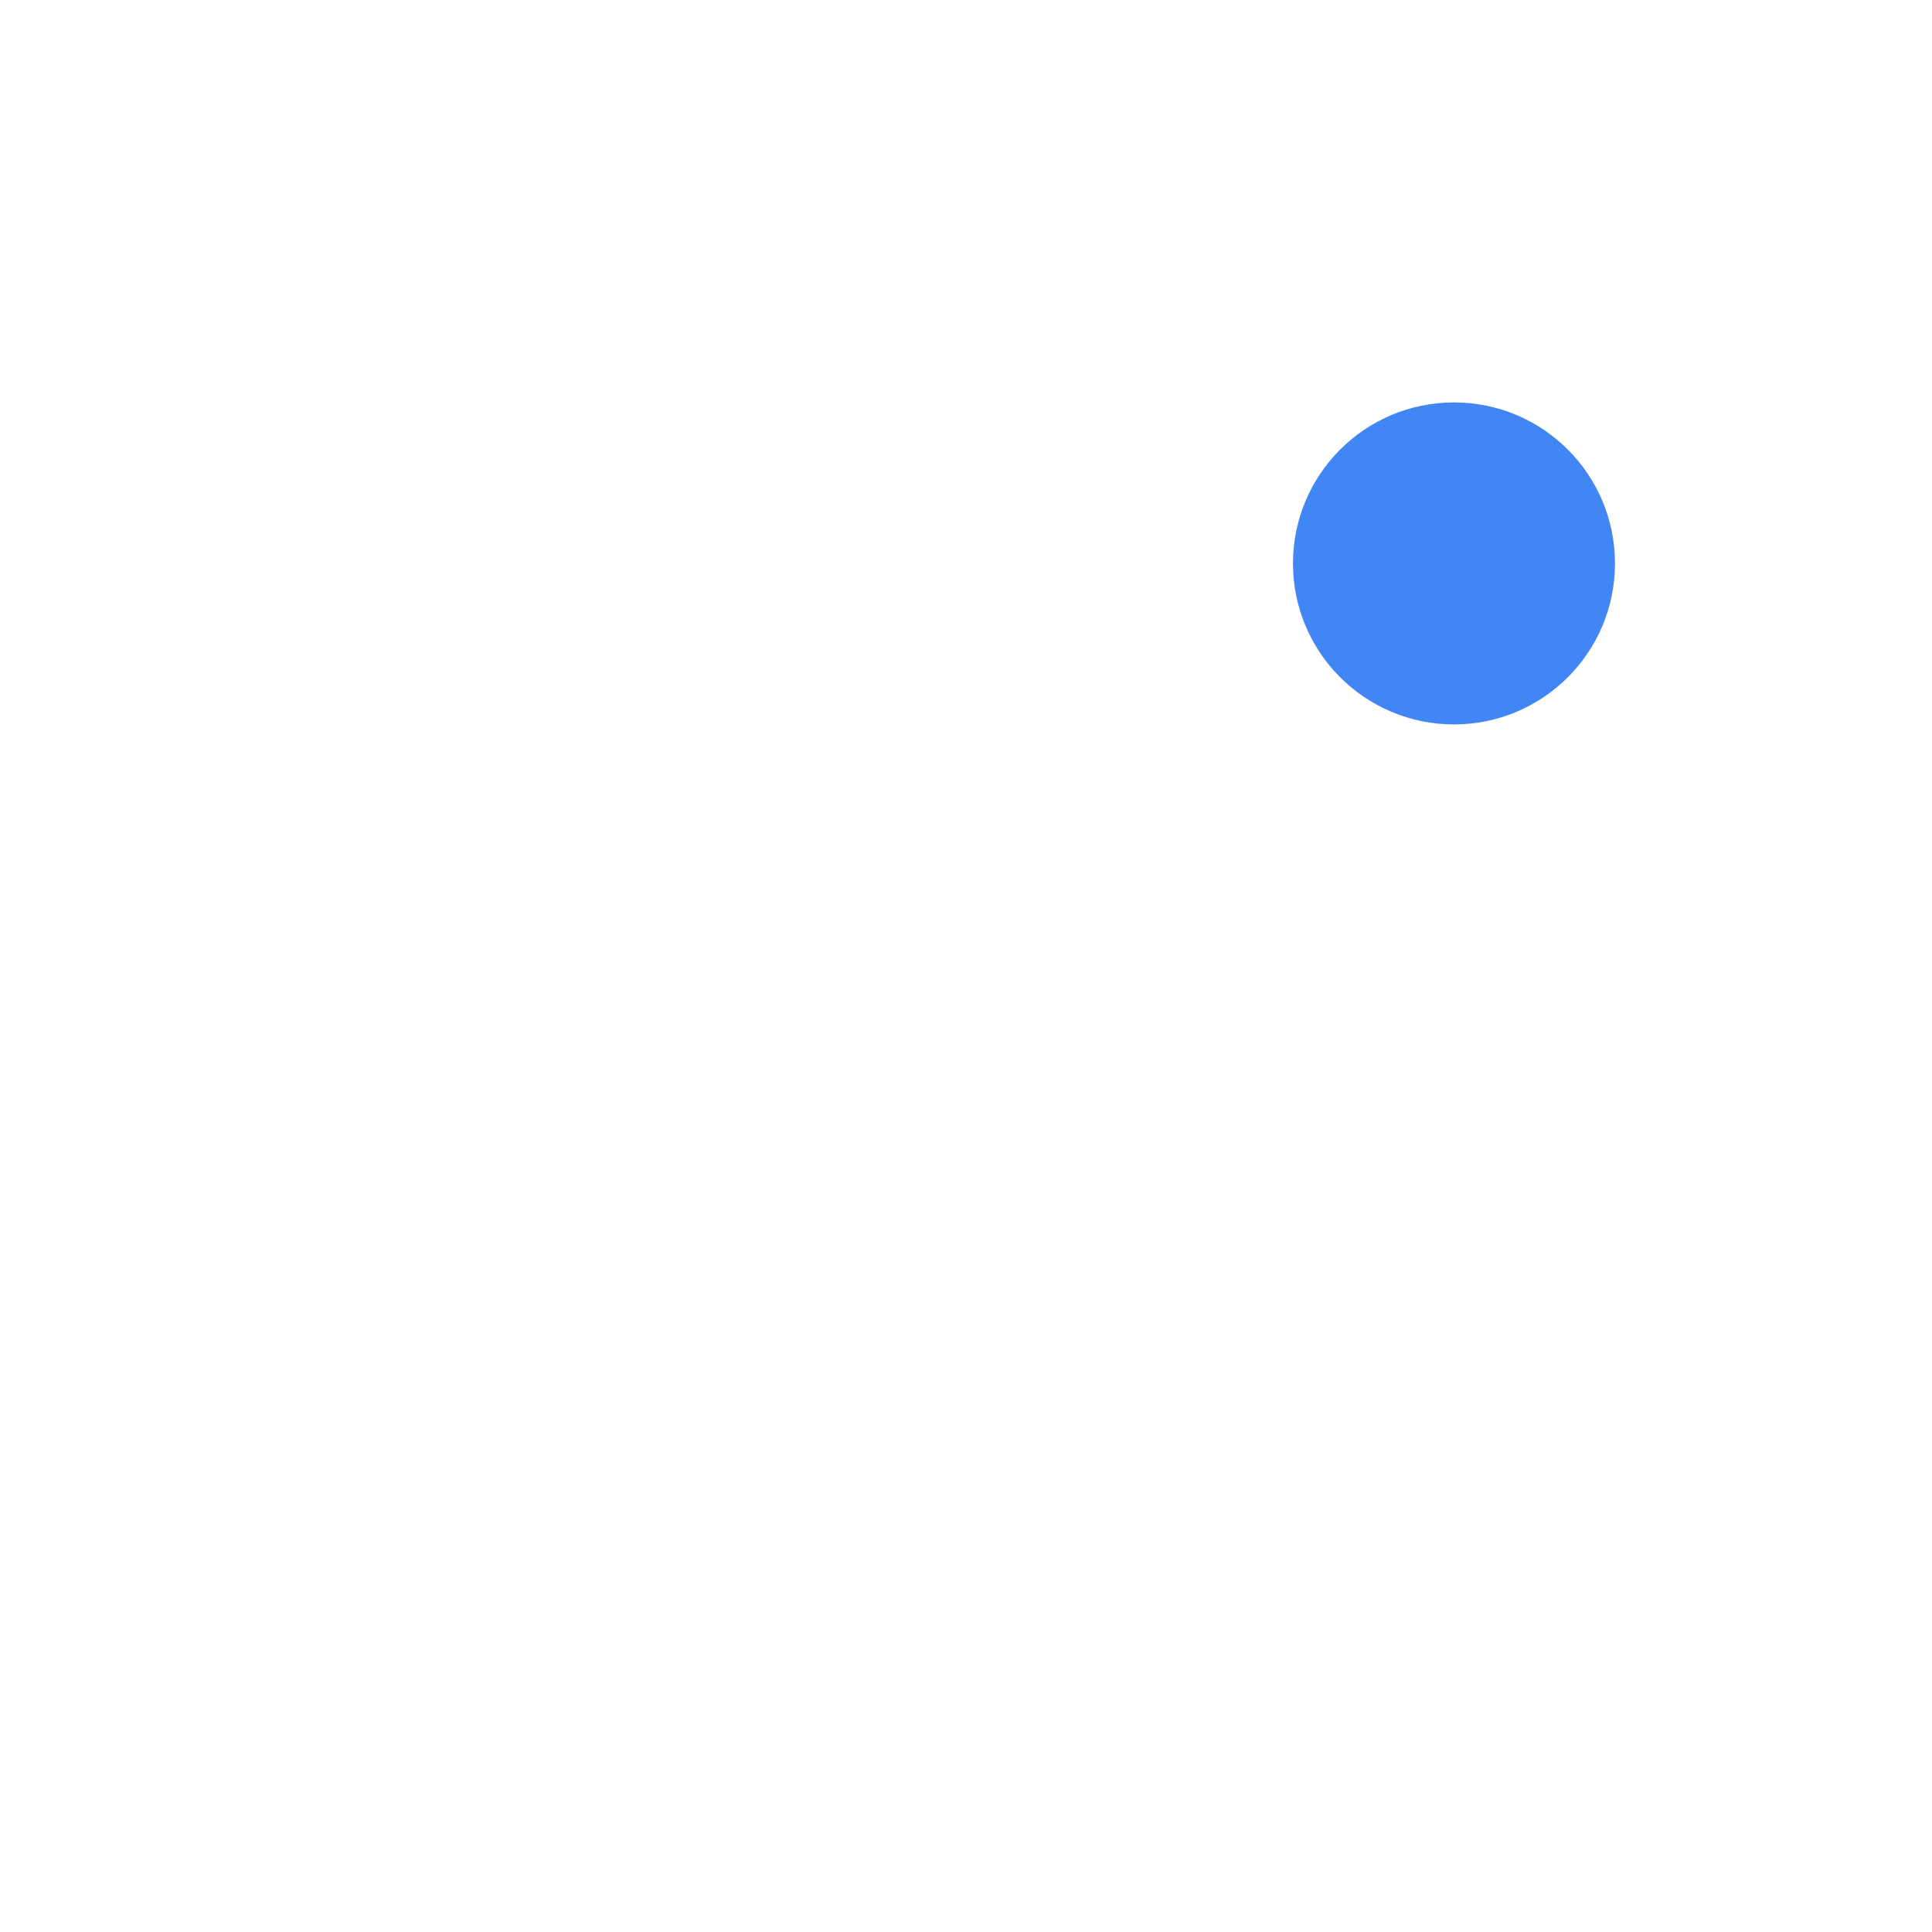
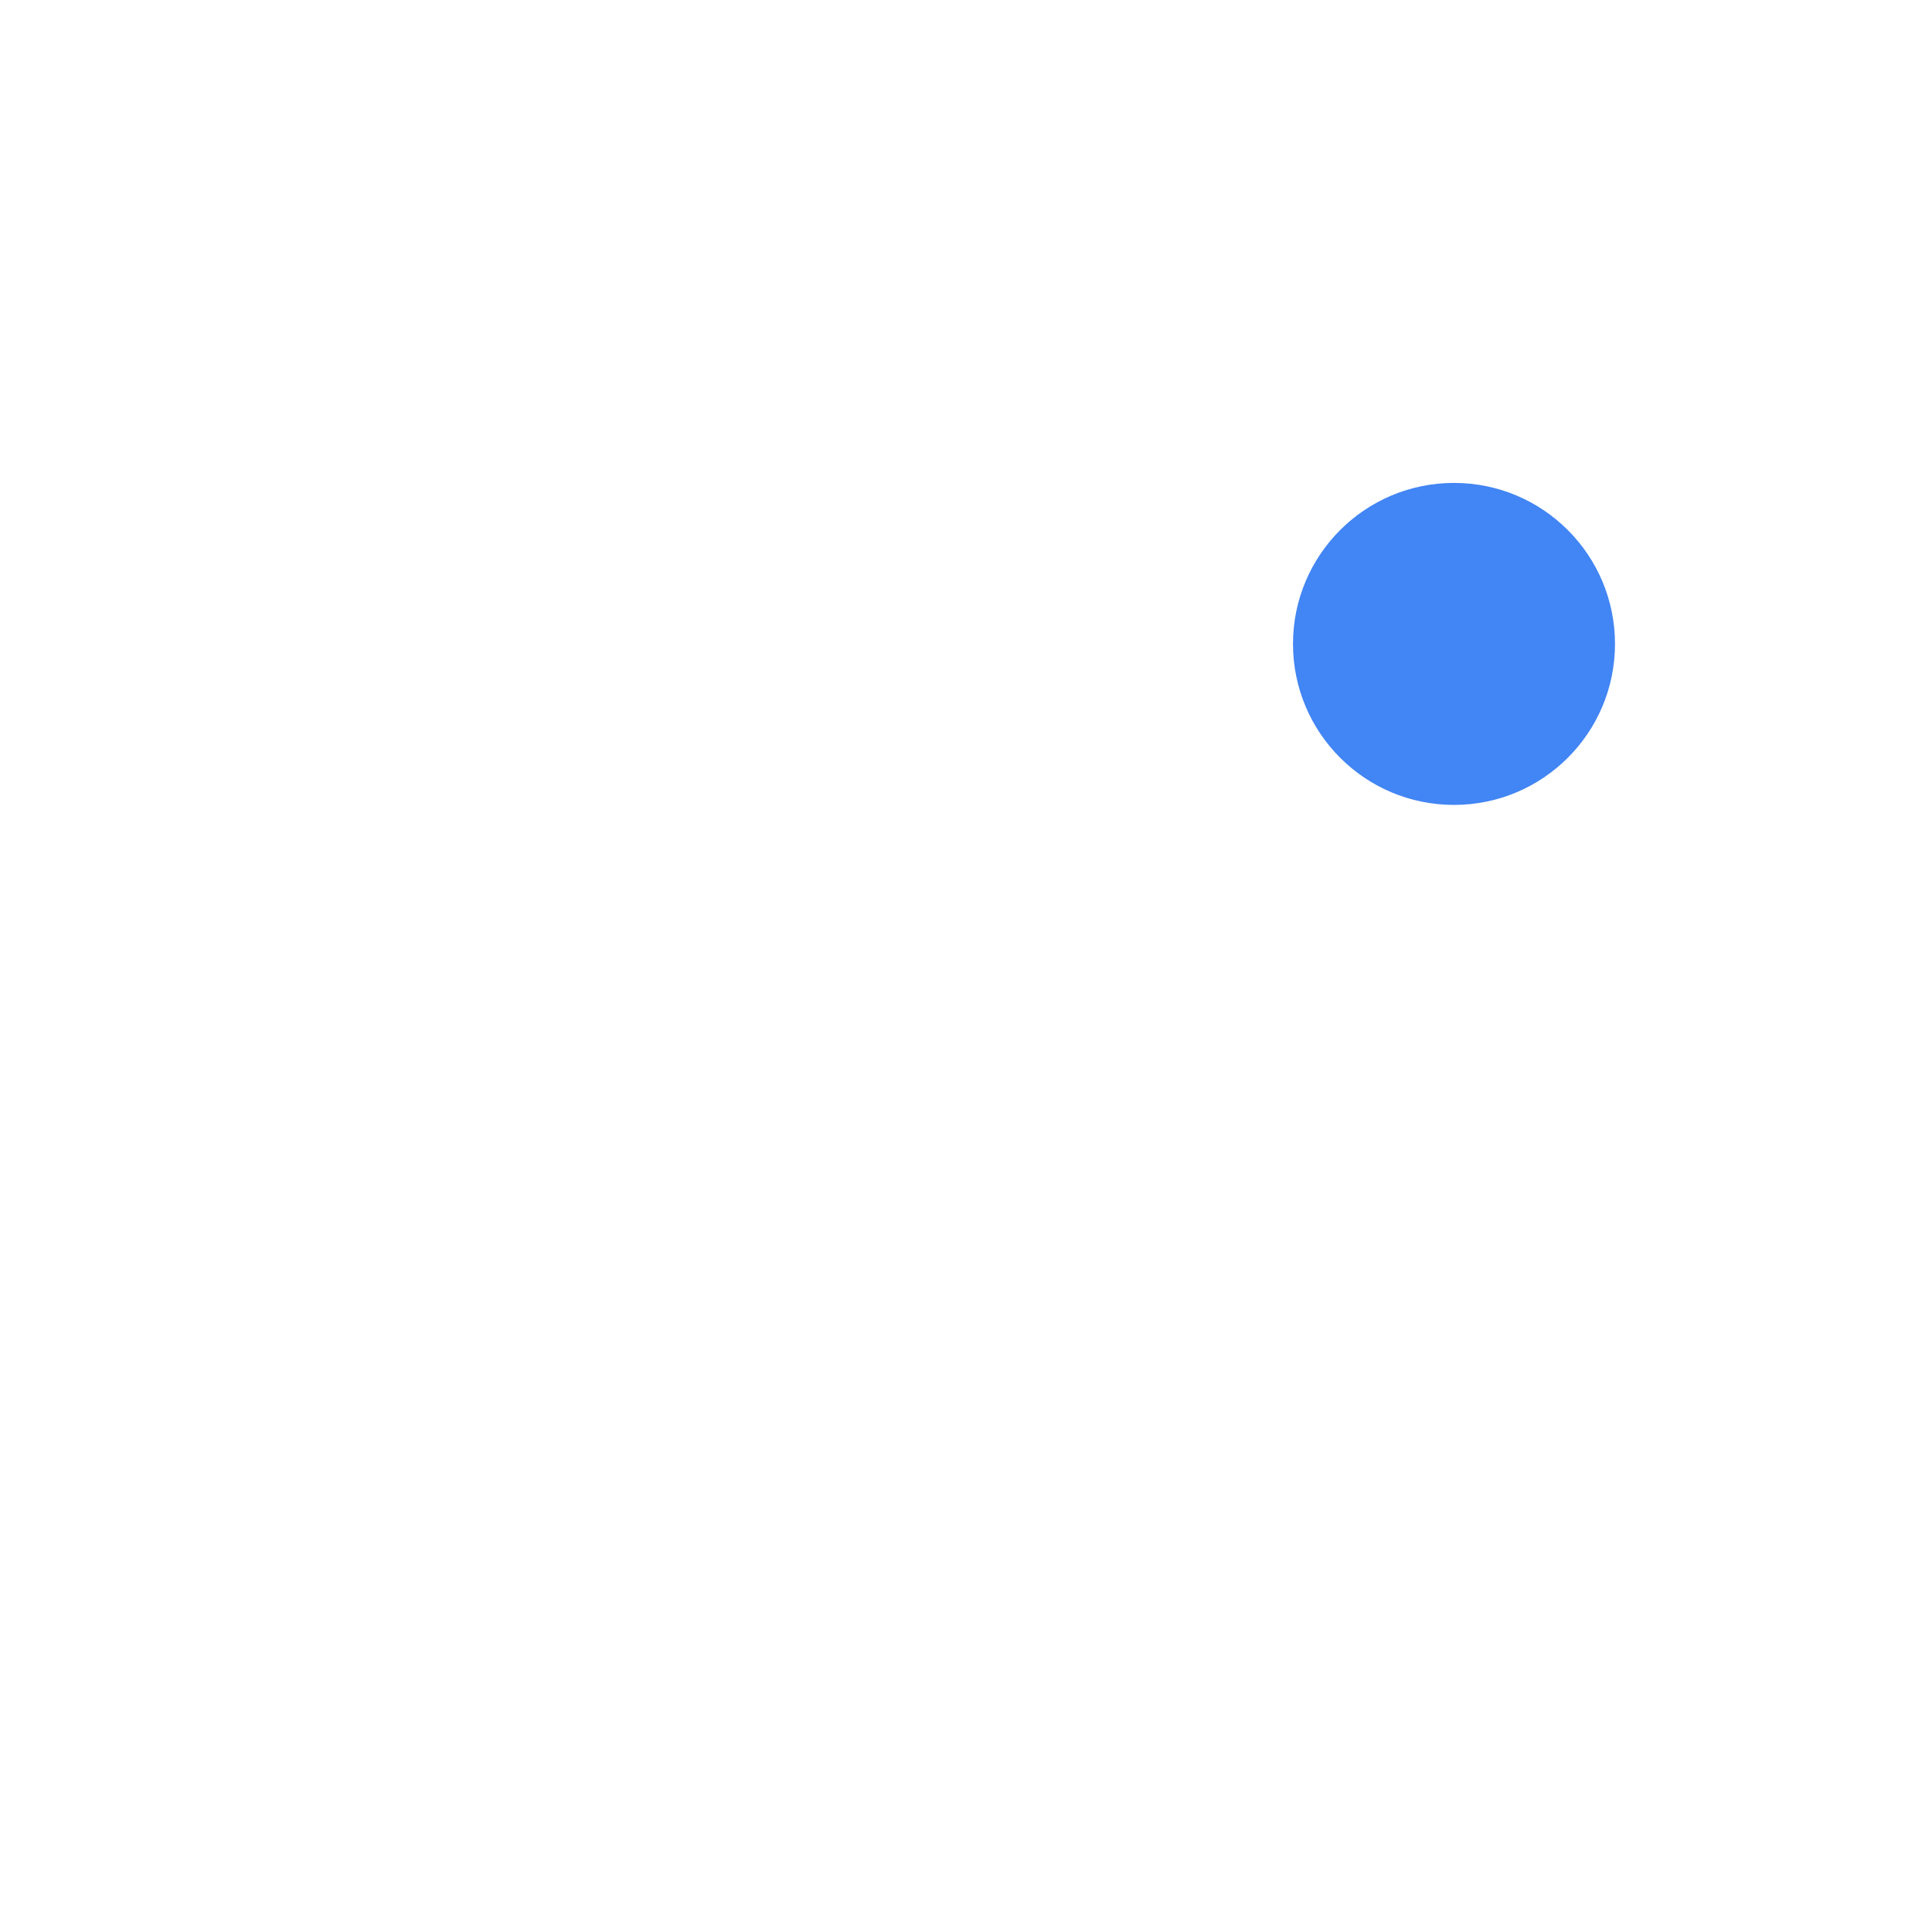
<svg xmlns="http://www.w3.org/2000/svg" width="24" height="24" version="1.1">
  <defs>
    <style id="current-color-scheme" type="text/css">
   .ColorScheme-Text { color:#ffffff; } .ColorScheme-Highlight { color:#4285f4; }
  </style>
  </defs>
-   <path style="fill:currentColor" class="ColorScheme-Text" d="M 15.152,5.697 C 12.94,4.95 10.447,5.834 9.232,7.937 l -2.25,3.896 L 4.25,12.566 4,13 l 1.732,1 8.66,5 1.732,1 0.25,-0.434 -0.732,-2.732 1.25,-2.164 1,-1.732 c 0.545,-0.943 0.731,-1.984 0.633,-2.986 -0.152,0.024 -0.305,0.049 -0.463,0.049 -1.645,0 -3,-1.355 -3,-3 0,-0.436 0.099,-0.849 0.273,-1.222 0,0 -0.181,-0.08 -0.183,-0.081 z M 8.064,16.5 c 0,0.714 0.38,1.375 0.998,1.732 0.618,0.355 1.38,0.355 1.998,-0.002 z" />
-   <circle style="fill:currentColor" class="ColorScheme-Highlight" cx="18.062" cy="6.999" r="2" />
+   <path style="fill:currentColor" class="ColorScheme-Text" d="M 15.152,6.697 C 12.94,5.95 10.447,6.834 9.232,8.938 l -2.25,3.896 L 4.25,13.566 4,14 l 1.732,1 8.66,5 1.732,1 0.25,-0.434 -0.732,-2.732 1.25,-2.164 1,-1.732 c 0.545,-0.943 0.731,-1.984 0.633,-2.986 C 18.373,10.975 18.221,11 18.062,11 c -1.645,0 -3,-1.355 -3,-3 0,-0.436 0.099,-0.849 0.273,-1.222 0,0 -0.181,-0.08 -0.183,-0.081 z M 8.064,17.5 c 0,0.714 0.38,1.375 0.998,1.732 0.618,0.355 1.38,0.355 1.998,-0.002 z" />
+   <circle style="fill:currentColor" class="ColorScheme-Highlight" cx="18.062" cy="7.999" r="2" />
</svg>
